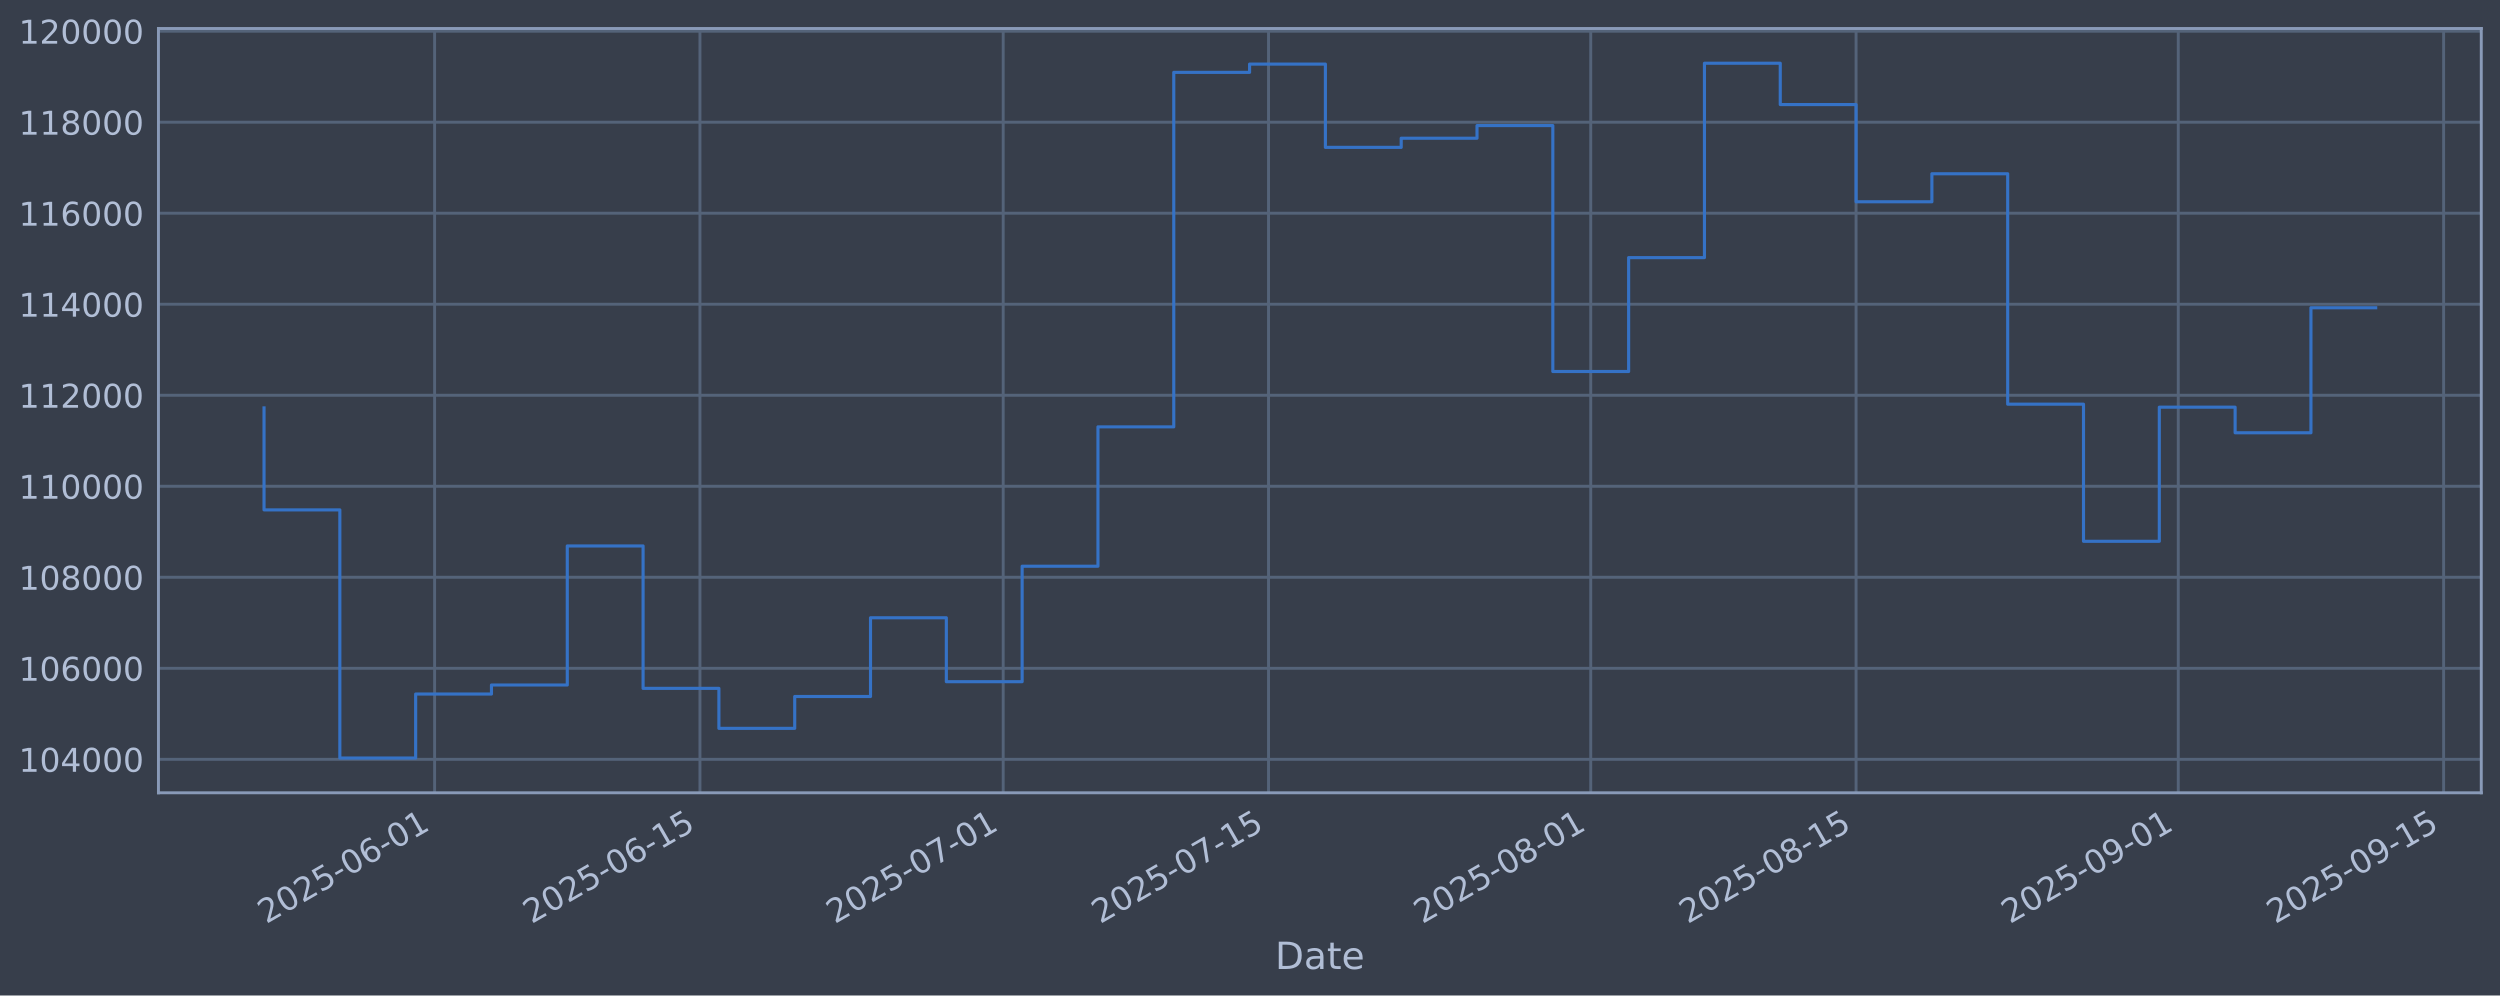
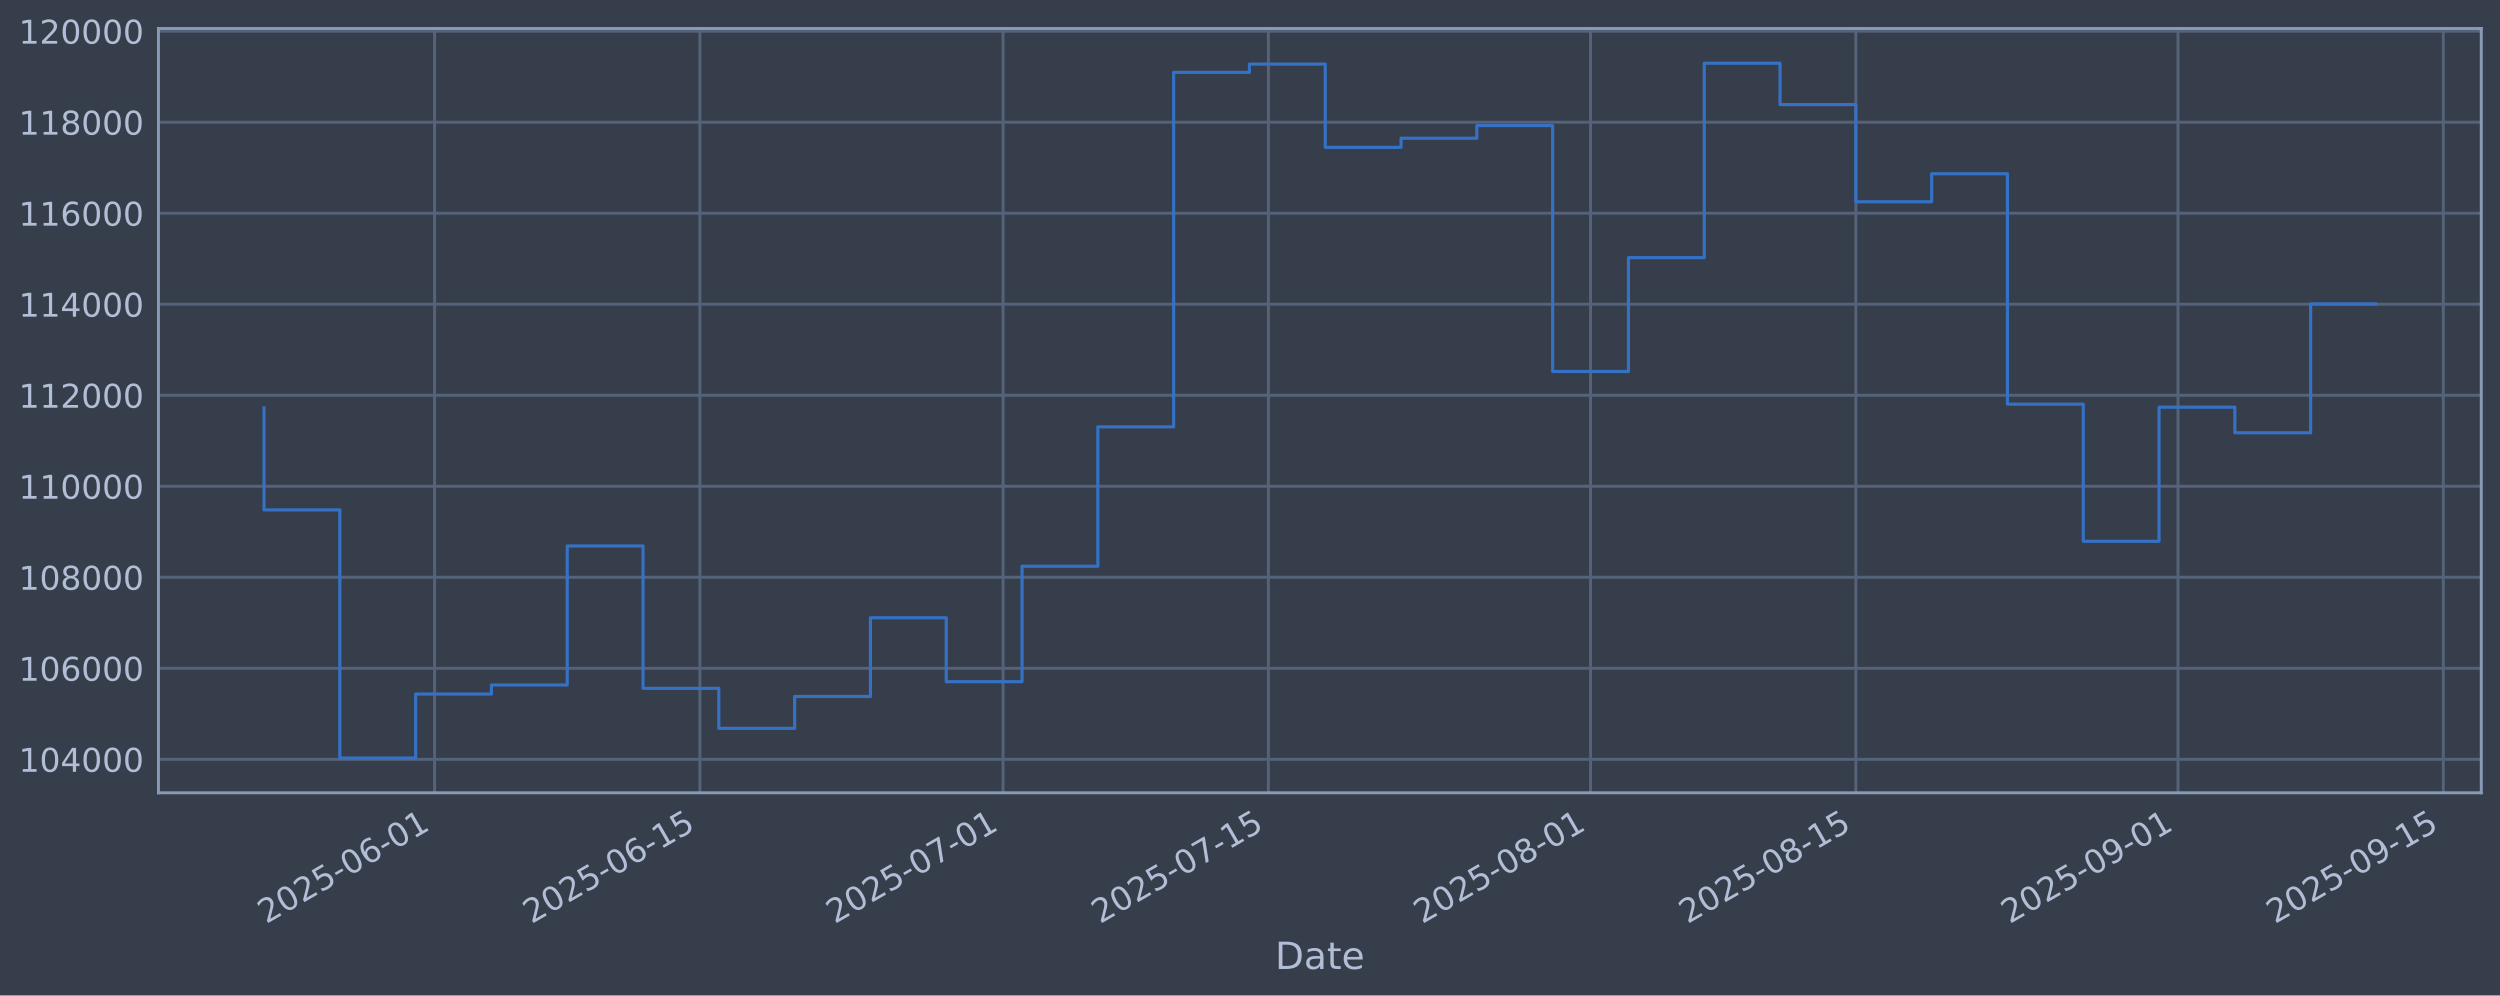
<svg xmlns="http://www.w3.org/2000/svg" xmlns:xlink="http://www.w3.org/1999/xlink" width="960.9pt" height="382.628pt" viewBox="0 0 960.9 382.628" version="1.1">
  <defs>
    <style type="text/css">*{stroke-linejoin: round; stroke-linecap: butt}</style>
  </defs>
  <g id="figure_1">
    <g id="patch_1">
      <path d="M 0 382.628  L 960.9 382.628  L 960.9 0  L 0 0  z " style="fill: #373e4b" />
    </g>
    <g id="axes_1">
      <g id="patch_2">
        <path d="M 60.901 304.718  L 953.701 304.718  L 953.701 10.958  L 60.901 10.958  z " style="fill: #373e4b" />
      </g>
      <g id="matplotlib.axis_1">
        <g id="xtick_1">
          <g id="line2d_1">
-             <path d="M 167.045 304.718  L 167.045 10.958  " clip-path="url(#p8bec150d4c)" style="fill: none; stroke: #546379; stroke-width: 1.12; stroke-linecap: square" />
+             <path d="M 167.036 304.718  L 167.036 10.958  " clip-path="url(#pa8b1811aed)" style="fill: none; stroke: #546379; stroke-width: 1.12; stroke-linecap: square" />
          </g>
          <g id="line2d_2" />
          <g id="text_1">
-             <g style="fill: #b1bed6" transform="translate(102.3193 355.2226) rotate(-30) scale(0.126 -0.126)">
+             <g style="fill: #b1bed6" transform="translate(102.31 355.2226) rotate(-30) scale(0.126 -0.126)">
              <defs>
                <path id="DejaVuSans-32" d="M 1228 531  L 3431 531  L 3431 0  L 469 0  L 469 531  Q 828 903 1448 1529  Q 2069 2156 2228 2338  Q 2531 2678 2651 2914  Q 2772 3150 2772 3378  Q 2772 3750 2511 3984  Q 2250 4219 1831 4219  Q 1534 4219 1204 4116  Q 875 4013 500 3803  L 500 4441  Q 881 4594 1212 4672  Q 1544 4750 1819 4750  Q 2544 4750 2975 4387  Q 3406 4025 3406 3419  Q 3406 3131 3298 2873  Q 3191 2616 2906 2266  Q 2828 2175 2409 1742  Q 1991 1309 1228 531  z " transform="scale(0.015625)" />
                <path id="DejaVuSans-30" d="M 2034 4250  Q 1547 4250 1301 3770  Q 1056 3291 1056 2328  Q 1056 1369 1301 889  Q 1547 409 2034 409  Q 2525 409 2770 889  Q 3016 1369 3016 2328  Q 3016 3291 2770 3770  Q 2525 4250 2034 4250  z M 2034 4750  Q 2819 4750 3233 4129  Q 3647 3509 3647 2328  Q 3647 1150 3233 529  Q 2819 -91 2034 -91  Q 1250 -91 836 529  Q 422 1150 422 2328  Q 422 3509 836 4129  Q 1250 4750 2034 4750  z " transform="scale(0.015625)" />
                <path id="DejaVuSans-35" d="M 691 4666  L 3169 4666  L 3169 4134  L 1269 4134  L 1269 2991  Q 1406 3038 1543 3061  Q 1681 3084 1819 3084  Q 2600 3084 3056 2656  Q 3513 2228 3513 1497  Q 3513 744 3044 326  Q 2575 -91 1722 -91  Q 1428 -91 1123 -41  Q 819 9 494 109  L 494 744  Q 775 591 1075 516  Q 1375 441 1709 441  Q 2250 441 2565 725  Q 2881 1009 2881 1497  Q 2881 1984 2565 2268  Q 2250 2553 1709 2553  Q 1456 2553 1204 2497  Q 953 2441 691 2322  L 691 4666  z " transform="scale(0.015625)" />
                <path id="DejaVuSans-2d" d="M 313 2009  L 1997 2009  L 1997 1497  L 313 1497  L 313 2009  z " transform="scale(0.015625)" />
                <path id="DejaVuSans-36" d="M 2113 2584  Q 1688 2584 1439 2293  Q 1191 2003 1191 1497  Q 1191 994 1439 701  Q 1688 409 2113 409  Q 2538 409 2786 701  Q 3034 994 3034 1497  Q 3034 2003 2786 2293  Q 2538 2584 2113 2584  z M 3366 4563  L 3366 3988  Q 3128 4100 2886 4159  Q 2644 4219 2406 4219  Q 1781 4219 1451 3797  Q 1122 3375 1075 2522  Q 1259 2794 1537 2939  Q 1816 3084 2150 3084  Q 2853 3084 3261 2657  Q 3669 2231 3669 1497  Q 3669 778 3244 343  Q 2819 -91 2113 -91  Q 1303 -91 875 529  Q 447 1150 447 2328  Q 447 3434 972 4092  Q 1497 4750 2381 4750  Q 2619 4750 2861 4703  Q 3103 4656 3366 4563  z " transform="scale(0.015625)" />
                <path id="DejaVuSans-31" d="M 794 531  L 1825 531  L 1825 4091  L 703 3866  L 703 4441  L 1819 4666  L 2450 4666  L 2450 531  L 3481 531  L 3481 0  L 794 0  L 794 531  z " transform="scale(0.015625)" />
              </defs>
              <use xlink:href="#DejaVuSans-32" />
              <use xlink:href="#DejaVuSans-30" transform="translate(63.62305 0)" />
              <use xlink:href="#DejaVuSans-32" transform="translate(127.2461 0)" />
              <use xlink:href="#DejaVuSans-35" transform="translate(190.8691 0)" />
              <use xlink:href="#DejaVuSans-2d" transform="translate(254.4922 0)" />
              <use xlink:href="#DejaVuSans-30" transform="translate(290.5762 0)" />
              <use xlink:href="#DejaVuSans-36" transform="translate(354.1992 0)" />
              <use xlink:href="#DejaVuSans-2d" transform="translate(417.8223 0)" />
              <use xlink:href="#DejaVuSans-30" transform="translate(453.9062 0)" />
              <use xlink:href="#DejaVuSans-31" transform="translate(517.5293 0)" />
            </g>
          </g>
        </g>
        <g id="xtick_2">
          <g id="line2d_3">
-             <path d="M 269.031 304.718  L 269.031 10.958  " clip-path="url(#p8bec150d4c)" style="fill: none; stroke: #546379; stroke-width: 1.12; stroke-linecap: square" />
+             <path d="M 269.007 304.718  L 269.007 10.958  " clip-path="url(#pa8b1811aed)" style="fill: none; stroke: #546379; stroke-width: 1.12; stroke-linecap: square" />
          </g>
          <g id="line2d_4" />
          <g id="text_2">
-             <g style="fill: #b1bed6" transform="translate(204.3054 355.2226) rotate(-30) scale(0.126 -0.126)">
+             <g style="fill: #b1bed6" transform="translate(204.2818 355.2226) rotate(-30) scale(0.126 -0.126)">
              <use xlink:href="#DejaVuSans-32" />
              <use xlink:href="#DejaVuSans-30" transform="translate(63.62305 0)" />
              <use xlink:href="#DejaVuSans-32" transform="translate(127.2461 0)" />
              <use xlink:href="#DejaVuSans-35" transform="translate(190.8691 0)" />
              <use xlink:href="#DejaVuSans-2d" transform="translate(254.4922 0)" />
              <use xlink:href="#DejaVuSans-30" transform="translate(290.5762 0)" />
              <use xlink:href="#DejaVuSans-36" transform="translate(354.1992 0)" />
              <use xlink:href="#DejaVuSans-2d" transform="translate(417.8223 0)" />
              <use xlink:href="#DejaVuSans-31" transform="translate(453.9062 0)" />
              <use xlink:href="#DejaVuSans-35" transform="translate(517.5293 0)" />
            </g>
          </g>
        </g>
        <g id="xtick_3">
          <g id="line2d_5">
-             <path d="M 385.586 304.718  L 385.586 10.958  " clip-path="url(#p8bec150d4c)" style="fill: none; stroke: #546379; stroke-width: 1.12; stroke-linecap: square" />
+             <path d="M 385.546 304.718  L 385.546 10.958  " clip-path="url(#pa8b1811aed)" style="fill: none; stroke: #546379; stroke-width: 1.12; stroke-linecap: square" />
          </g>
          <g id="line2d_6" />
          <g id="text_3">
-             <g style="fill: #b1bed6" transform="translate(320.8609 355.2226) rotate(-30) scale(0.126 -0.126)">
+             <g style="fill: #b1bed6" transform="translate(320.8208 355.2226) rotate(-30) scale(0.126 -0.126)">
              <defs>
                <path id="DejaVuSans-37" d="M 525 4666  L 3525 4666  L 3525 4397  L 1831 0  L 1172 0  L 2766 4134  L 525 4134  L 525 4666  z " transform="scale(0.015625)" />
              </defs>
              <use xlink:href="#DejaVuSans-32" />
              <use xlink:href="#DejaVuSans-30" transform="translate(63.62305 0)" />
              <use xlink:href="#DejaVuSans-32" transform="translate(127.2461 0)" />
              <use xlink:href="#DejaVuSans-35" transform="translate(190.8691 0)" />
              <use xlink:href="#DejaVuSans-2d" transform="translate(254.4922 0)" />
              <use xlink:href="#DejaVuSans-30" transform="translate(290.5762 0)" />
              <use xlink:href="#DejaVuSans-37" transform="translate(354.1992 0)" />
              <use xlink:href="#DejaVuSans-2d" transform="translate(417.8223 0)" />
              <use xlink:href="#DejaVuSans-30" transform="translate(453.9062 0)" />
              <use xlink:href="#DejaVuSans-31" transform="translate(517.5293 0)" />
            </g>
          </g>
        </g>
        <g id="xtick_4">
          <g id="line2d_7">
-             <path d="M 487.573 304.718  L 487.573 10.958  " clip-path="url(#p8bec150d4c)" style="fill: none; stroke: #546379; stroke-width: 1.12; stroke-linecap: square" />
+             <path d="M 487.518 304.718  L 487.518 10.958  " clip-path="url(#pa8b1811aed)" style="fill: none; stroke: #546379; stroke-width: 1.12; stroke-linecap: square" />
          </g>
          <g id="line2d_8" />
          <g id="text_4">
-             <g style="fill: #b1bed6" transform="translate(422.847 355.2226) rotate(-30) scale(0.126 -0.126)">
+             <g style="fill: #b1bed6" transform="translate(422.7926 355.2226) rotate(-30) scale(0.126 -0.126)">
              <use xlink:href="#DejaVuSans-32" />
              <use xlink:href="#DejaVuSans-30" transform="translate(63.62305 0)" />
              <use xlink:href="#DejaVuSans-32" transform="translate(127.2461 0)" />
              <use xlink:href="#DejaVuSans-35" transform="translate(190.8691 0)" />
              <use xlink:href="#DejaVuSans-2d" transform="translate(254.4922 0)" />
              <use xlink:href="#DejaVuSans-30" transform="translate(290.5762 0)" />
              <use xlink:href="#DejaVuSans-37" transform="translate(354.1992 0)" />
              <use xlink:href="#DejaVuSans-2d" transform="translate(417.8223 0)" />
              <use xlink:href="#DejaVuSans-31" transform="translate(453.9062 0)" />
              <use xlink:href="#DejaVuSans-35" transform="translate(517.5293 0)" />
            </g>
          </g>
        </g>
        <g id="xtick_5">
          <g id="line2d_9">
-             <path d="M 611.413 304.718  L 611.413 10.958  " clip-path="url(#p8bec150d4c)" style="fill: none; stroke: #546379; stroke-width: 1.12; stroke-linecap: square" />
+             <path d="M 611.341 304.718  L 611.341 10.958  " clip-path="url(#pa8b1811aed)" style="fill: none; stroke: #546379; stroke-width: 1.12; stroke-linecap: square" />
          </g>
          <g id="line2d_10" />
          <g id="text_5">
-             <g style="fill: #b1bed6" transform="translate(546.6873 355.2226) rotate(-30) scale(0.126 -0.126)">
+             <g style="fill: #b1bed6" transform="translate(546.6153 355.2226) rotate(-30) scale(0.126 -0.126)">
              <defs>
                <path id="DejaVuSans-38" d="M 2034 2216  Q 1584 2216 1326 1975  Q 1069 1734 1069 1313  Q 1069 891 1326 650  Q 1584 409 2034 409  Q 2484 409 2743 651  Q 3003 894 3003 1313  Q 3003 1734 2745 1975  Q 2488 2216 2034 2216  z M 1403 2484  Q 997 2584 770 2862  Q 544 3141 544 3541  Q 544 4100 942 4425  Q 1341 4750 2034 4750  Q 2731 4750 3128 4425  Q 3525 4100 3525 3541  Q 3525 3141 3298 2862  Q 3072 2584 2669 2484  Q 3125 2378 3379 2068  Q 3634 1759 3634 1313  Q 3634 634 3220 271  Q 2806 -91 2034 -91  Q 1263 -91 848 271  Q 434 634 434 1313  Q 434 1759 690 2068  Q 947 2378 1403 2484  z M 1172 3481  Q 1172 3119 1398 2916  Q 1625 2713 2034 2713  Q 2441 2713 2670 2916  Q 2900 3119 2900 3481  Q 2900 3844 2670 4047  Q 2441 4250 2034 4250  Q 1625 4250 1398 4047  Q 1172 3844 1172 3481  z " transform="scale(0.015625)" />
              </defs>
              <use xlink:href="#DejaVuSans-32" />
              <use xlink:href="#DejaVuSans-30" transform="translate(63.62305 0)" />
              <use xlink:href="#DejaVuSans-32" transform="translate(127.2461 0)" />
              <use xlink:href="#DejaVuSans-35" transform="translate(190.8691 0)" />
              <use xlink:href="#DejaVuSans-2d" transform="translate(254.4922 0)" />
              <use xlink:href="#DejaVuSans-30" transform="translate(290.5762 0)" />
              <use xlink:href="#DejaVuSans-38" transform="translate(354.1992 0)" />
              <use xlink:href="#DejaVuSans-2d" transform="translate(417.8223 0)" />
              <use xlink:href="#DejaVuSans-30" transform="translate(453.9062 0)" />
              <use xlink:href="#DejaVuSans-31" transform="translate(517.5293 0)" />
            </g>
          </g>
        </g>
        <g id="xtick_6">
          <g id="line2d_11">
-             <path d="M 713.399 304.718  L 713.399 10.958  " clip-path="url(#p8bec150d4c)" style="fill: none; stroke: #546379; stroke-width: 1.12; stroke-linecap: square" />
+             <path d="M 713.313 304.718  L 713.313 10.958  " clip-path="url(#pa8b1811aed)" style="fill: none; stroke: #546379; stroke-width: 1.12; stroke-linecap: square" />
          </g>
          <g id="line2d_12" />
          <g id="text_6">
-             <g style="fill: #b1bed6" transform="translate(648.6734 355.2226) rotate(-30) scale(0.126 -0.126)">
+             <g style="fill: #b1bed6" transform="translate(648.587 355.2226) rotate(-30) scale(0.126 -0.126)">
              <use xlink:href="#DejaVuSans-32" />
              <use xlink:href="#DejaVuSans-30" transform="translate(63.62305 0)" />
              <use xlink:href="#DejaVuSans-32" transform="translate(127.2461 0)" />
              <use xlink:href="#DejaVuSans-35" transform="translate(190.8691 0)" />
              <use xlink:href="#DejaVuSans-2d" transform="translate(254.4922 0)" />
              <use xlink:href="#DejaVuSans-30" transform="translate(290.5762 0)" />
              <use xlink:href="#DejaVuSans-38" transform="translate(354.1992 0)" />
              <use xlink:href="#DejaVuSans-2d" transform="translate(417.8223 0)" />
              <use xlink:href="#DejaVuSans-31" transform="translate(453.9062 0)" />
              <use xlink:href="#DejaVuSans-35" transform="translate(517.5293 0)" />
            </g>
          </g>
        </g>
        <g id="xtick_7">
          <g id="line2d_13">
-             <path d="M 837.239 304.718  L 837.239 10.958  " clip-path="url(#p8bec150d4c)" style="fill: none; stroke: #546379; stroke-width: 1.12; stroke-linecap: square" />
+             <path d="M 837.135 304.718  L 837.135 10.958  " clip-path="url(#pa8b1811aed)" style="fill: none; stroke: #546379; stroke-width: 1.12; stroke-linecap: square" />
          </g>
          <g id="line2d_14" />
          <g id="text_7">
-             <g style="fill: #b1bed6" transform="translate(772.5136 355.2226) rotate(-30) scale(0.126 -0.126)">
+             <g style="fill: #b1bed6" transform="translate(772.4098 355.2226) rotate(-30) scale(0.126 -0.126)">
              <defs>
                <path id="DejaVuSans-39" d="M 703 97  L 703 672  Q 941 559 1184 500  Q 1428 441 1663 441  Q 2288 441 2617 861  Q 2947 1281 2994 2138  Q 2813 1869 2534 1725  Q 2256 1581 1919 1581  Q 1219 1581 811 2004  Q 403 2428 403 3163  Q 403 3881 828 4315  Q 1253 4750 1959 4750  Q 2769 4750 3195 4129  Q 3622 3509 3622 2328  Q 3622 1225 3098 567  Q 2575 -91 1691 -91  Q 1453 -91 1209 -44  Q 966 3 703 97  z M 1959 2075  Q 2384 2075 2632 2365  Q 2881 2656 2881 3163  Q 2881 3666 2632 3958  Q 2384 4250 1959 4250  Q 1534 4250 1286 3958  Q 1038 3666 1038 3163  Q 1038 2656 1286 2365  Q 1534 2075 1959 2075  z " transform="scale(0.015625)" />
              </defs>
              <use xlink:href="#DejaVuSans-32" />
              <use xlink:href="#DejaVuSans-30" transform="translate(63.62305 0)" />
              <use xlink:href="#DejaVuSans-32" transform="translate(127.2461 0)" />
              <use xlink:href="#DejaVuSans-35" transform="translate(190.8691 0)" />
              <use xlink:href="#DejaVuSans-2d" transform="translate(254.4922 0)" />
              <use xlink:href="#DejaVuSans-30" transform="translate(290.5762 0)" />
              <use xlink:href="#DejaVuSans-39" transform="translate(354.1992 0)" />
              <use xlink:href="#DejaVuSans-2d" transform="translate(417.8223 0)" />
              <use xlink:href="#DejaVuSans-30" transform="translate(453.9062 0)" />
              <use xlink:href="#DejaVuSans-31" transform="translate(517.5293 0)" />
            </g>
          </g>
        </g>
        <g id="xtick_8">
          <g id="line2d_15">
-             <path d="M 939.225 304.718  L 939.225 10.958  " clip-path="url(#p8bec150d4c)" style="fill: none; stroke: #546379; stroke-width: 1.12; stroke-linecap: square" />
+             <path d="M 939.107 304.718  L 939.107 10.958  " clip-path="url(#pa8b1811aed)" style="fill: none; stroke: #546379; stroke-width: 1.12; stroke-linecap: square" />
          </g>
          <g id="line2d_16" />
          <g id="text_8">
-             <g style="fill: #b1bed6" transform="translate(874.4997 355.2226) rotate(-30) scale(0.126 -0.126)">
+             <g style="fill: #b1bed6" transform="translate(874.3815 355.2226) rotate(-30) scale(0.126 -0.126)">
              <use xlink:href="#DejaVuSans-32" />
              <use xlink:href="#DejaVuSans-30" transform="translate(63.62305 0)" />
              <use xlink:href="#DejaVuSans-32" transform="translate(127.2461 0)" />
              <use xlink:href="#DejaVuSans-35" transform="translate(190.8691 0)" />
              <use xlink:href="#DejaVuSans-2d" transform="translate(254.4922 0)" />
              <use xlink:href="#DejaVuSans-30" transform="translate(290.5762 0)" />
              <use xlink:href="#DejaVuSans-39" transform="translate(354.1992 0)" />
              <use xlink:href="#DejaVuSans-2d" transform="translate(417.8223 0)" />
              <use xlink:href="#DejaVuSans-31" transform="translate(453.9062 0)" />
              <use xlink:href="#DejaVuSans-35" transform="translate(517.5293 0)" />
            </g>
          </g>
        </g>
        <g id="text_9">
          <g style="fill: #b1bed6" transform="translate(490.0914 372.4337) scale(0.144 -0.144)">
            <defs>
              <path id="DejaVuSans-44" d="M 1259 4147  L 1259 519  L 2022 519  Q 2988 519 3436 956  Q 3884 1394 3884 2338  Q 3884 3275 3436 3711  Q 2988 4147 2022 4147  L 1259 4147  z M 628 4666  L 1925 4666  Q 3281 4666 3915 4102  Q 4550 3538 4550 2338  Q 4550 1131 3912 565  Q 3275 0 1925 0  L 628 0  L 628 4666  z " transform="scale(0.015625)" />
              <path id="DejaVuSans-61" d="M 2194 1759  Q 1497 1759 1228 1600  Q 959 1441 959 1056  Q 959 750 1161 570  Q 1363 391 1709 391  Q 2188 391 2477 730  Q 2766 1069 2766 1631  L 2766 1759  L 2194 1759  z M 3341 1997  L 3341 0  L 2766 0  L 2766 531  Q 2569 213 2275 61  Q 1981 -91 1556 -91  Q 1019 -91 701 211  Q 384 513 384 1019  Q 384 1609 779 1909  Q 1175 2209 1959 2209  L 2766 2209  L 2766 2266  Q 2766 2663 2505 2880  Q 2244 3097 1772 3097  Q 1472 3097 1187 3025  Q 903 2953 641 2809  L 641 3341  Q 956 3463 1253 3523  Q 1550 3584 1831 3584  Q 2591 3584 2966 3190  Q 3341 2797 3341 1997  z " transform="scale(0.015625)" />
              <path id="DejaVuSans-74" d="M 1172 4494  L 1172 3500  L 2356 3500  L 2356 3053  L 1172 3053  L 1172 1153  Q 1172 725 1289 603  Q 1406 481 1766 481  L 2356 481  L 2356 0  L 1766 0  Q 1100 0 847 248  Q 594 497 594 1153  L 594 3053  L 172 3053  L 172 3500  L 594 3500  L 594 4494  L 1172 4494  z " transform="scale(0.015625)" />
              <path id="DejaVuSans-65" d="M 3597 1894  L 3597 1613  L 953 1613  Q 991 1019 1311 708  Q 1631 397 2203 397  Q 2534 397 2845 478  Q 3156 559 3463 722  L 3463 178  Q 3153 47 2828 -22  Q 2503 -91 2169 -91  Q 1331 -91 842 396  Q 353 884 353 1716  Q 353 2575 817 3079  Q 1281 3584 2069 3584  Q 2775 3584 3186 3129  Q 3597 2675 3597 1894  z M 3022 2063  Q 3016 2534 2758 2815  Q 2500 3097 2075 3097  Q 1594 3097 1305 2825  Q 1016 2553 972 2059  L 3022 2063  z " transform="scale(0.015625)" />
            </defs>
            <use xlink:href="#DejaVuSans-44" />
            <use xlink:href="#DejaVuSans-61" transform="translate(77.00195 0)" />
            <use xlink:href="#DejaVuSans-74" transform="translate(138.2812 0)" />
            <use xlink:href="#DejaVuSans-65" transform="translate(177.4902 0)" />
          </g>
        </g>
      </g>
      <g id="matplotlib.axis_2">
        <g id="ytick_1">
          <g id="line2d_17">
-             <path d="M 60.901 291.85  L 953.701 291.85  " clip-path="url(#p8bec150d4c)" style="fill: none; stroke: #546379; stroke-width: 1.12; stroke-linecap: square" />
+             <path d="M 60.901 291.85  L 953.701 291.85  " clip-path="url(#pa8b1811aed)" style="fill: none; stroke: #546379; stroke-width: 1.12; stroke-linecap: square" />
          </g>
          <g id="line2d_18" />
          <g id="text_10">
            <g style="fill: #b1bed6" transform="translate(7.2 296.6367) scale(0.126 -0.126)">
              <defs>
                <path id="DejaVuSans-34" d="M 2419 4116  L 825 1625  L 2419 1625  L 2419 4116  z M 2253 4666  L 3047 4666  L 3047 1625  L 3713 1625  L 3713 1100  L 3047 1100  L 3047 0  L 2419 0  L 2419 1100  L 313 1100  L 313 1709  L 2253 4666  z " transform="scale(0.015625)" />
              </defs>
              <use xlink:href="#DejaVuSans-31" />
              <use xlink:href="#DejaVuSans-30" transform="translate(63.62305 0)" />
              <use xlink:href="#DejaVuSans-34" transform="translate(127.2461 0)" />
              <use xlink:href="#DejaVuSans-30" transform="translate(190.8691 0)" />
              <use xlink:href="#DejaVuSans-30" transform="translate(254.4922 0)" />
              <use xlink:href="#DejaVuSans-30" transform="translate(318.1152 0)" />
            </g>
          </g>
        </g>
        <g id="ytick_2">
          <g id="line2d_19">
-             <path d="M 60.901 256.867  L 953.701 256.867  " clip-path="url(#p8bec150d4c)" style="fill: none; stroke: #546379; stroke-width: 1.12; stroke-linecap: square" />
+             <path d="M 60.901 256.867  L 953.701 256.867  " clip-path="url(#pa8b1811aed)" style="fill: none; stroke: #546379; stroke-width: 1.12; stroke-linecap: square" />
          </g>
          <g id="line2d_20" />
          <g id="text_11">
            <g style="fill: #b1bed6" transform="translate(7.2 261.6538) scale(0.126 -0.126)">
              <use xlink:href="#DejaVuSans-31" />
              <use xlink:href="#DejaVuSans-30" transform="translate(63.62305 0)" />
              <use xlink:href="#DejaVuSans-36" transform="translate(127.2461 0)" />
              <use xlink:href="#DejaVuSans-30" transform="translate(190.8691 0)" />
              <use xlink:href="#DejaVuSans-30" transform="translate(254.4922 0)" />
              <use xlink:href="#DejaVuSans-30" transform="translate(318.1152 0)" />
            </g>
          </g>
        </g>
        <g id="ytick_3">
          <g id="line2d_21">
-             <path d="M 60.901 221.884  L 953.701 221.884  " clip-path="url(#p8bec150d4c)" style="fill: none; stroke: #546379; stroke-width: 1.12; stroke-linecap: square" />
+             <path d="M 60.901 221.884  L 953.701 221.884  " clip-path="url(#pa8b1811aed)" style="fill: none; stroke: #546379; stroke-width: 1.12; stroke-linecap: square" />
          </g>
          <g id="line2d_22" />
          <g id="text_12">
            <g style="fill: #b1bed6" transform="translate(7.2 226.671) scale(0.126 -0.126)">
              <use xlink:href="#DejaVuSans-31" />
              <use xlink:href="#DejaVuSans-30" transform="translate(63.62305 0)" />
              <use xlink:href="#DejaVuSans-38" transform="translate(127.2461 0)" />
              <use xlink:href="#DejaVuSans-30" transform="translate(190.8691 0)" />
              <use xlink:href="#DejaVuSans-30" transform="translate(254.4922 0)" />
              <use xlink:href="#DejaVuSans-30" transform="translate(318.1152 0)" />
            </g>
          </g>
        </g>
        <g id="ytick_4">
          <g id="line2d_23">
-             <path d="M 60.901 186.901  L 953.701 186.901  " clip-path="url(#p8bec150d4c)" style="fill: none; stroke: #546379; stroke-width: 1.12; stroke-linecap: square" />
+             <path d="M 60.901 186.901  L 953.701 186.901  " clip-path="url(#pa8b1811aed)" style="fill: none; stroke: #546379; stroke-width: 1.12; stroke-linecap: square" />
          </g>
          <g id="line2d_24" />
          <g id="text_13">
            <g style="fill: #b1bed6" transform="translate(7.2 191.6882) scale(0.126 -0.126)">
              <use xlink:href="#DejaVuSans-31" />
              <use xlink:href="#DejaVuSans-31" transform="translate(63.62305 0)" />
              <use xlink:href="#DejaVuSans-30" transform="translate(127.2461 0)" />
              <use xlink:href="#DejaVuSans-30" transform="translate(190.8691 0)" />
              <use xlink:href="#DejaVuSans-30" transform="translate(254.4922 0)" />
              <use xlink:href="#DejaVuSans-30" transform="translate(318.1152 0)" />
            </g>
          </g>
        </g>
        <g id="ytick_5">
          <g id="line2d_25">
-             <path d="M 60.901 151.918  L 953.701 151.918  " clip-path="url(#p8bec150d4c)" style="fill: none; stroke: #546379; stroke-width: 1.12; stroke-linecap: square" />
+             <path d="M 60.901 151.918  L 953.701 151.918  " clip-path="url(#pa8b1811aed)" style="fill: none; stroke: #546379; stroke-width: 1.12; stroke-linecap: square" />
          </g>
          <g id="line2d_26" />
          <g id="text_14">
            <g style="fill: #b1bed6" transform="translate(7.2 156.7053) scale(0.126 -0.126)">
              <use xlink:href="#DejaVuSans-31" />
              <use xlink:href="#DejaVuSans-31" transform="translate(63.62305 0)" />
              <use xlink:href="#DejaVuSans-32" transform="translate(127.2461 0)" />
              <use xlink:href="#DejaVuSans-30" transform="translate(190.8691 0)" />
              <use xlink:href="#DejaVuSans-30" transform="translate(254.4922 0)" />
              <use xlink:href="#DejaVuSans-30" transform="translate(318.1152 0)" />
            </g>
          </g>
        </g>
        <g id="ytick_6">
          <g id="line2d_27">
-             <path d="M 60.901 116.936  L 953.701 116.936  " clip-path="url(#p8bec150d4c)" style="fill: none; stroke: #546379; stroke-width: 1.12; stroke-linecap: square" />
+             <path d="M 60.901 116.936  L 953.701 116.936  " clip-path="url(#pa8b1811aed)" style="fill: none; stroke: #546379; stroke-width: 1.12; stroke-linecap: square" />
          </g>
          <g id="line2d_28" />
          <g id="text_15">
            <g style="fill: #b1bed6" transform="translate(7.2 121.7225) scale(0.126 -0.126)">
              <use xlink:href="#DejaVuSans-31" />
              <use xlink:href="#DejaVuSans-31" transform="translate(63.62305 0)" />
              <use xlink:href="#DejaVuSans-34" transform="translate(127.2461 0)" />
              <use xlink:href="#DejaVuSans-30" transform="translate(190.8691 0)" />
              <use xlink:href="#DejaVuSans-30" transform="translate(254.4922 0)" />
              <use xlink:href="#DejaVuSans-30" transform="translate(318.1152 0)" />
            </g>
          </g>
        </g>
        <g id="ytick_7">
          <g id="line2d_29">
-             <path d="M 60.901 81.953  L 953.701 81.953  " clip-path="url(#p8bec150d4c)" style="fill: none; stroke: #546379; stroke-width: 1.12; stroke-linecap: square" />
+             <path d="M 60.901 81.953  L 953.701 81.953  " clip-path="url(#pa8b1811aed)" style="fill: none; stroke: #546379; stroke-width: 1.12; stroke-linecap: square" />
          </g>
          <g id="line2d_30" />
          <g id="text_16">
            <g style="fill: #b1bed6" transform="translate(7.2 86.73969) scale(0.126 -0.126)">
              <use xlink:href="#DejaVuSans-31" />
              <use xlink:href="#DejaVuSans-31" transform="translate(63.62305 0)" />
              <use xlink:href="#DejaVuSans-36" transform="translate(127.2461 0)" />
              <use xlink:href="#DejaVuSans-30" transform="translate(190.8691 0)" />
              <use xlink:href="#DejaVuSans-30" transform="translate(254.4922 0)" />
              <use xlink:href="#DejaVuSans-30" transform="translate(318.1152 0)" />
            </g>
          </g>
        </g>
        <g id="ytick_8">
          <g id="line2d_31">
-             <path d="M 60.901 46.97  L 953.701 46.97  " clip-path="url(#p8bec150d4c)" style="fill: none; stroke: #546379; stroke-width: 1.12; stroke-linecap: square" />
+             <path d="M 60.901 46.97  L 953.701 46.97  " clip-path="url(#pa8b1811aed)" style="fill: none; stroke: #546379; stroke-width: 1.12; stroke-linecap: square" />
          </g>
          <g id="line2d_32" />
          <g id="text_17">
            <g style="fill: #b1bed6" transform="translate(7.2 51.75686) scale(0.126 -0.126)">
              <use xlink:href="#DejaVuSans-31" />
              <use xlink:href="#DejaVuSans-31" transform="translate(63.62305 0)" />
              <use xlink:href="#DejaVuSans-38" transform="translate(127.2461 0)" />
              <use xlink:href="#DejaVuSans-30" transform="translate(190.8691 0)" />
              <use xlink:href="#DejaVuSans-30" transform="translate(254.4922 0)" />
              <use xlink:href="#DejaVuSans-30" transform="translate(318.1152 0)" />
            </g>
          </g>
        </g>
        <g id="ytick_9">
          <g id="line2d_33">
-             <path d="M 60.901 11.987  L 953.701 11.987  " clip-path="url(#p8bec150d4c)" style="fill: none; stroke: #546379; stroke-width: 1.12; stroke-linecap: square" />
+             <path d="M 60.901 11.987  L 953.701 11.987  " clip-path="url(#pa8b1811aed)" style="fill: none; stroke: #546379; stroke-width: 1.12; stroke-linecap: square" />
          </g>
          <g id="line2d_34" />
          <g id="text_18">
            <g style="fill: #b1bed6" transform="translate(7.2 16.77403) scale(0.126 -0.126)">
              <use xlink:href="#DejaVuSans-31" />
              <use xlink:href="#DejaVuSans-32" transform="translate(63.62305 0)" />
              <use xlink:href="#DejaVuSans-30" transform="translate(127.2461 0)" />
              <use xlink:href="#DejaVuSans-30" transform="translate(190.8691 0)" />
              <use xlink:href="#DejaVuSans-30" transform="translate(254.4922 0)" />
              <use xlink:href="#DejaVuSans-30" transform="translate(318.1152 0)" />
            </g>
          </g>
        </g>
      </g>
      <g id="line2d_35">
-         <path d="M 101.482 156.778  L 101.482 195.974  L 130.621 195.974  L 130.621 291.366  L 159.76 291.366  L 159.76 266.759  L 188.899 266.759  L 188.899 263.286  L 218.038 263.286  L 218.038 209.841  L 247.177 209.841  L 247.177 264.586  L 276.316 264.586  L 276.316 279.95  L 305.455 279.95  L 305.455 267.706  L 334.593 267.706  L 334.593 237.446  L 363.732 237.446  L 363.732 262.012  L 392.871 262.012  L 392.871 217.631  L 422.01 217.631  L 422.01 164.07  L 451.149 164.07  L 451.149 27.81  L 480.288 27.81  L 480.288 24.636  L 509.427 24.636  L 509.427 56.646  L 538.566 56.646  L 538.566 53.121  L 567.704 53.121  L 567.704 48.272  L 596.843 48.272  L 596.843 142.793  L 625.982 142.793  L 625.982 99.016  L 655.121 99.016  L 655.121 24.311  L 684.26 24.311  L 684.26 40.185  L 713.399 40.185  L 713.399 77.56  L 742.538 77.56  L 742.538 66.788  L 771.677 66.788  L 771.677 155.356  L 800.816 155.356  L 800.816 208.052  L 829.954 208.052  L 829.954 156.509  L 859.093 156.509  L 859.093 166.341  L 888.232 166.341  L 888.232 118.284  L 913.119 118.284  " clip-path="url(#p8bec150d4c)" style="fill: none; stroke: #3572c6; stroke-width: 1.2; stroke-linecap: square" />
+         <path d="M 101.482 156.778  L 101.482 195.974  L 130.617 195.974  L 130.617 291.366  L 159.752 291.366  L 159.752 266.759  L 188.887 266.759  L 188.887 263.286  L 218.021 263.286  L 218.021 209.841  L 247.156 209.841  L 247.156 264.586  L 276.291 264.586  L 276.291 279.95  L 305.426 279.95  L 305.426 267.706  L 334.561 267.706  L 334.561 237.446  L 363.695 237.446  L 363.695 262.012  L 392.83 262.012  L 392.83 217.631  L 421.965 217.631  L 421.965 164.07  L 451.1 164.07  L 451.1 27.81  L 480.234 27.81  L 480.234 24.636  L 509.369 24.636  L 509.369 56.646  L 538.504 56.646  L 538.504 53.121  L 567.639 53.121  L 567.639 48.272  L 596.773 48.272  L 596.773 142.793  L 625.908 142.793  L 625.908 99.016  L 655.043 99.016  L 655.043 24.311  L 684.178 24.311  L 684.178 40.185  L 713.313 40.185  L 713.313 77.56  L 742.447 77.56  L 742.447 66.788  L 771.582 66.788  L 771.582 155.356  L 800.717 155.356  L 800.717 208.052  L 829.852 208.052  L 829.852 156.509  L 858.986 156.509  L 858.986 166.341  L 888.121 166.341  L 888.121 116.813  L 913.119 116.813  " clip-path="url(#pa8b1811aed)" style="fill: none; stroke: #3572c6; stroke-width: 1.2; stroke-linecap: square" />
      </g>
      <g id="patch_3">
        <path d="M 60.901 304.718  L 60.901 10.958  " style="fill: none; stroke: #899ab8; stroke-width: 1.12; stroke-linejoin: miter; stroke-linecap: square" />
      </g>
      <g id="patch_4">
        <path d="M 953.701 304.718  L 953.701 10.958  " style="fill: none; stroke: #899ab8; stroke-width: 1.12; stroke-linejoin: miter; stroke-linecap: square" />
      </g>
      <g id="patch_5">
        <path d="M 60.901 304.718  L 953.701 304.718  " style="fill: none; stroke: #899ab8; stroke-width: 1.12; stroke-linejoin: miter; stroke-linecap: square" />
      </g>
      <g id="patch_6">
        <path d="M 60.901 10.958  L 953.701 10.958  " style="fill: none; stroke: #899ab8; stroke-width: 1.12; stroke-linejoin: miter; stroke-linecap: square" />
      </g>
    </g>
  </g>
  <defs>
-     <clipPath id="p8bec150d4c">
+     <clipPath id="pa8b1811aed">
      <rect x="60.901" y="10.958" width="892.8" height="293.76" />
    </clipPath>
  </defs>
</svg>
